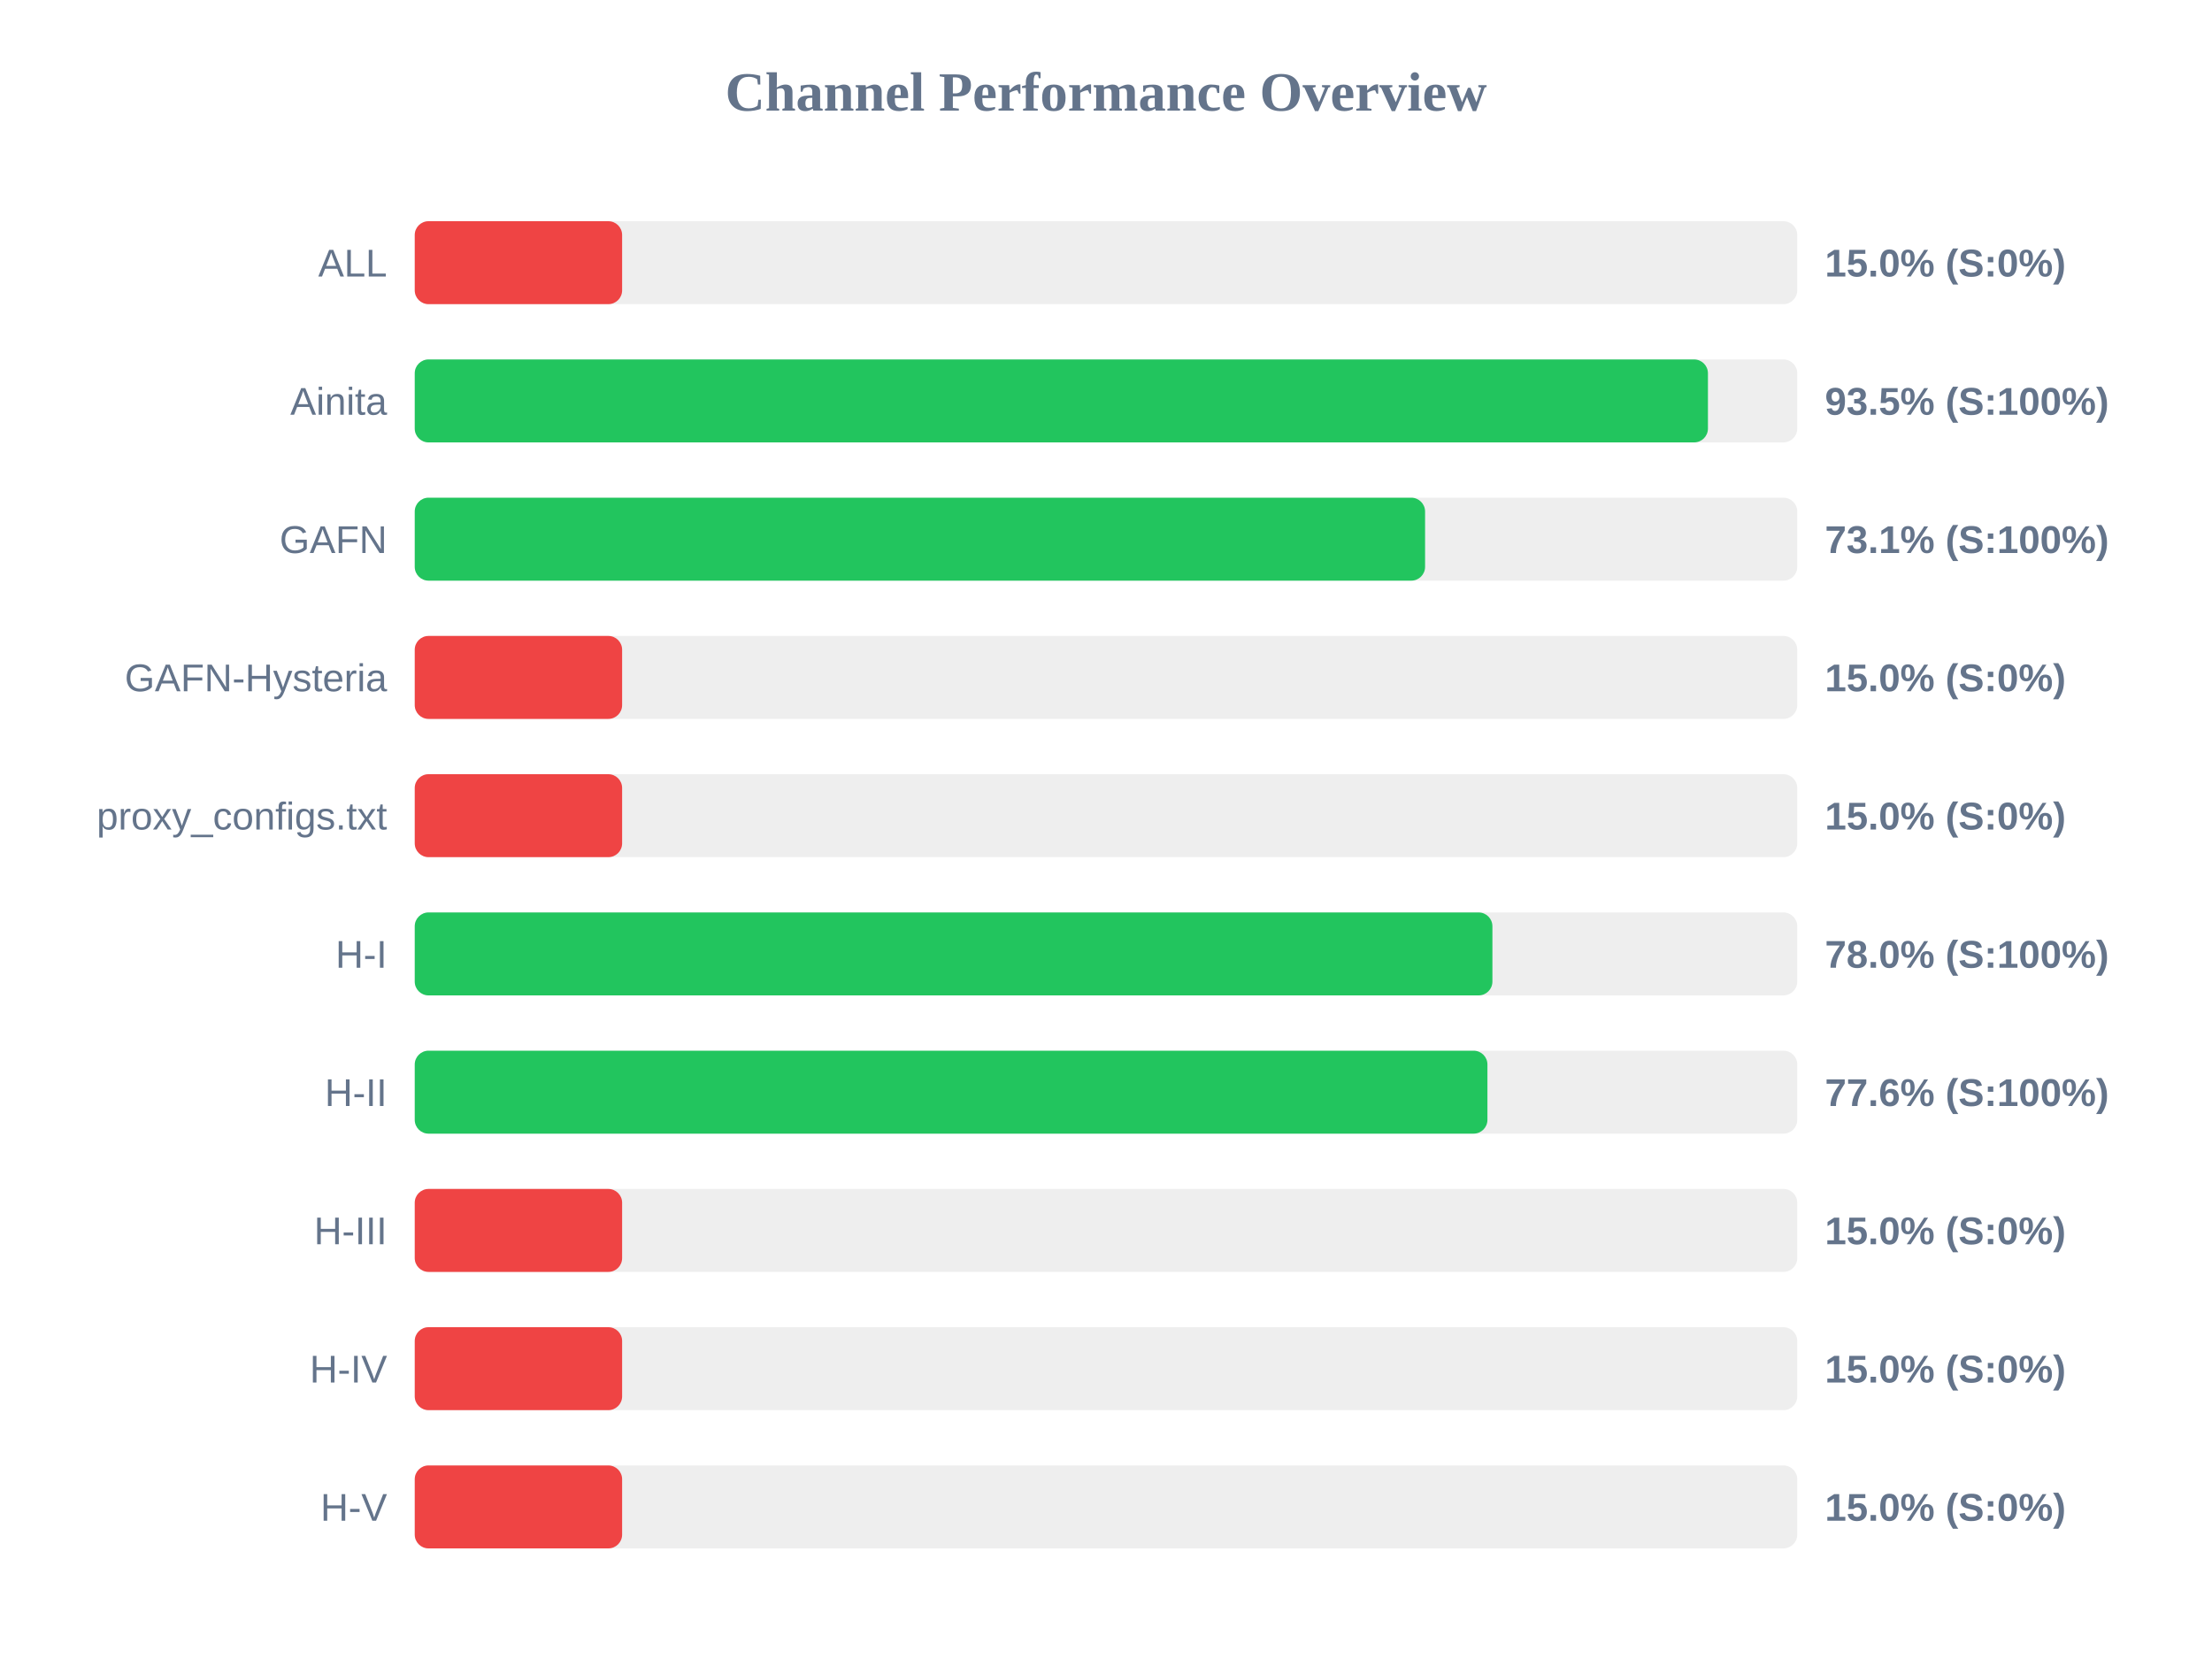
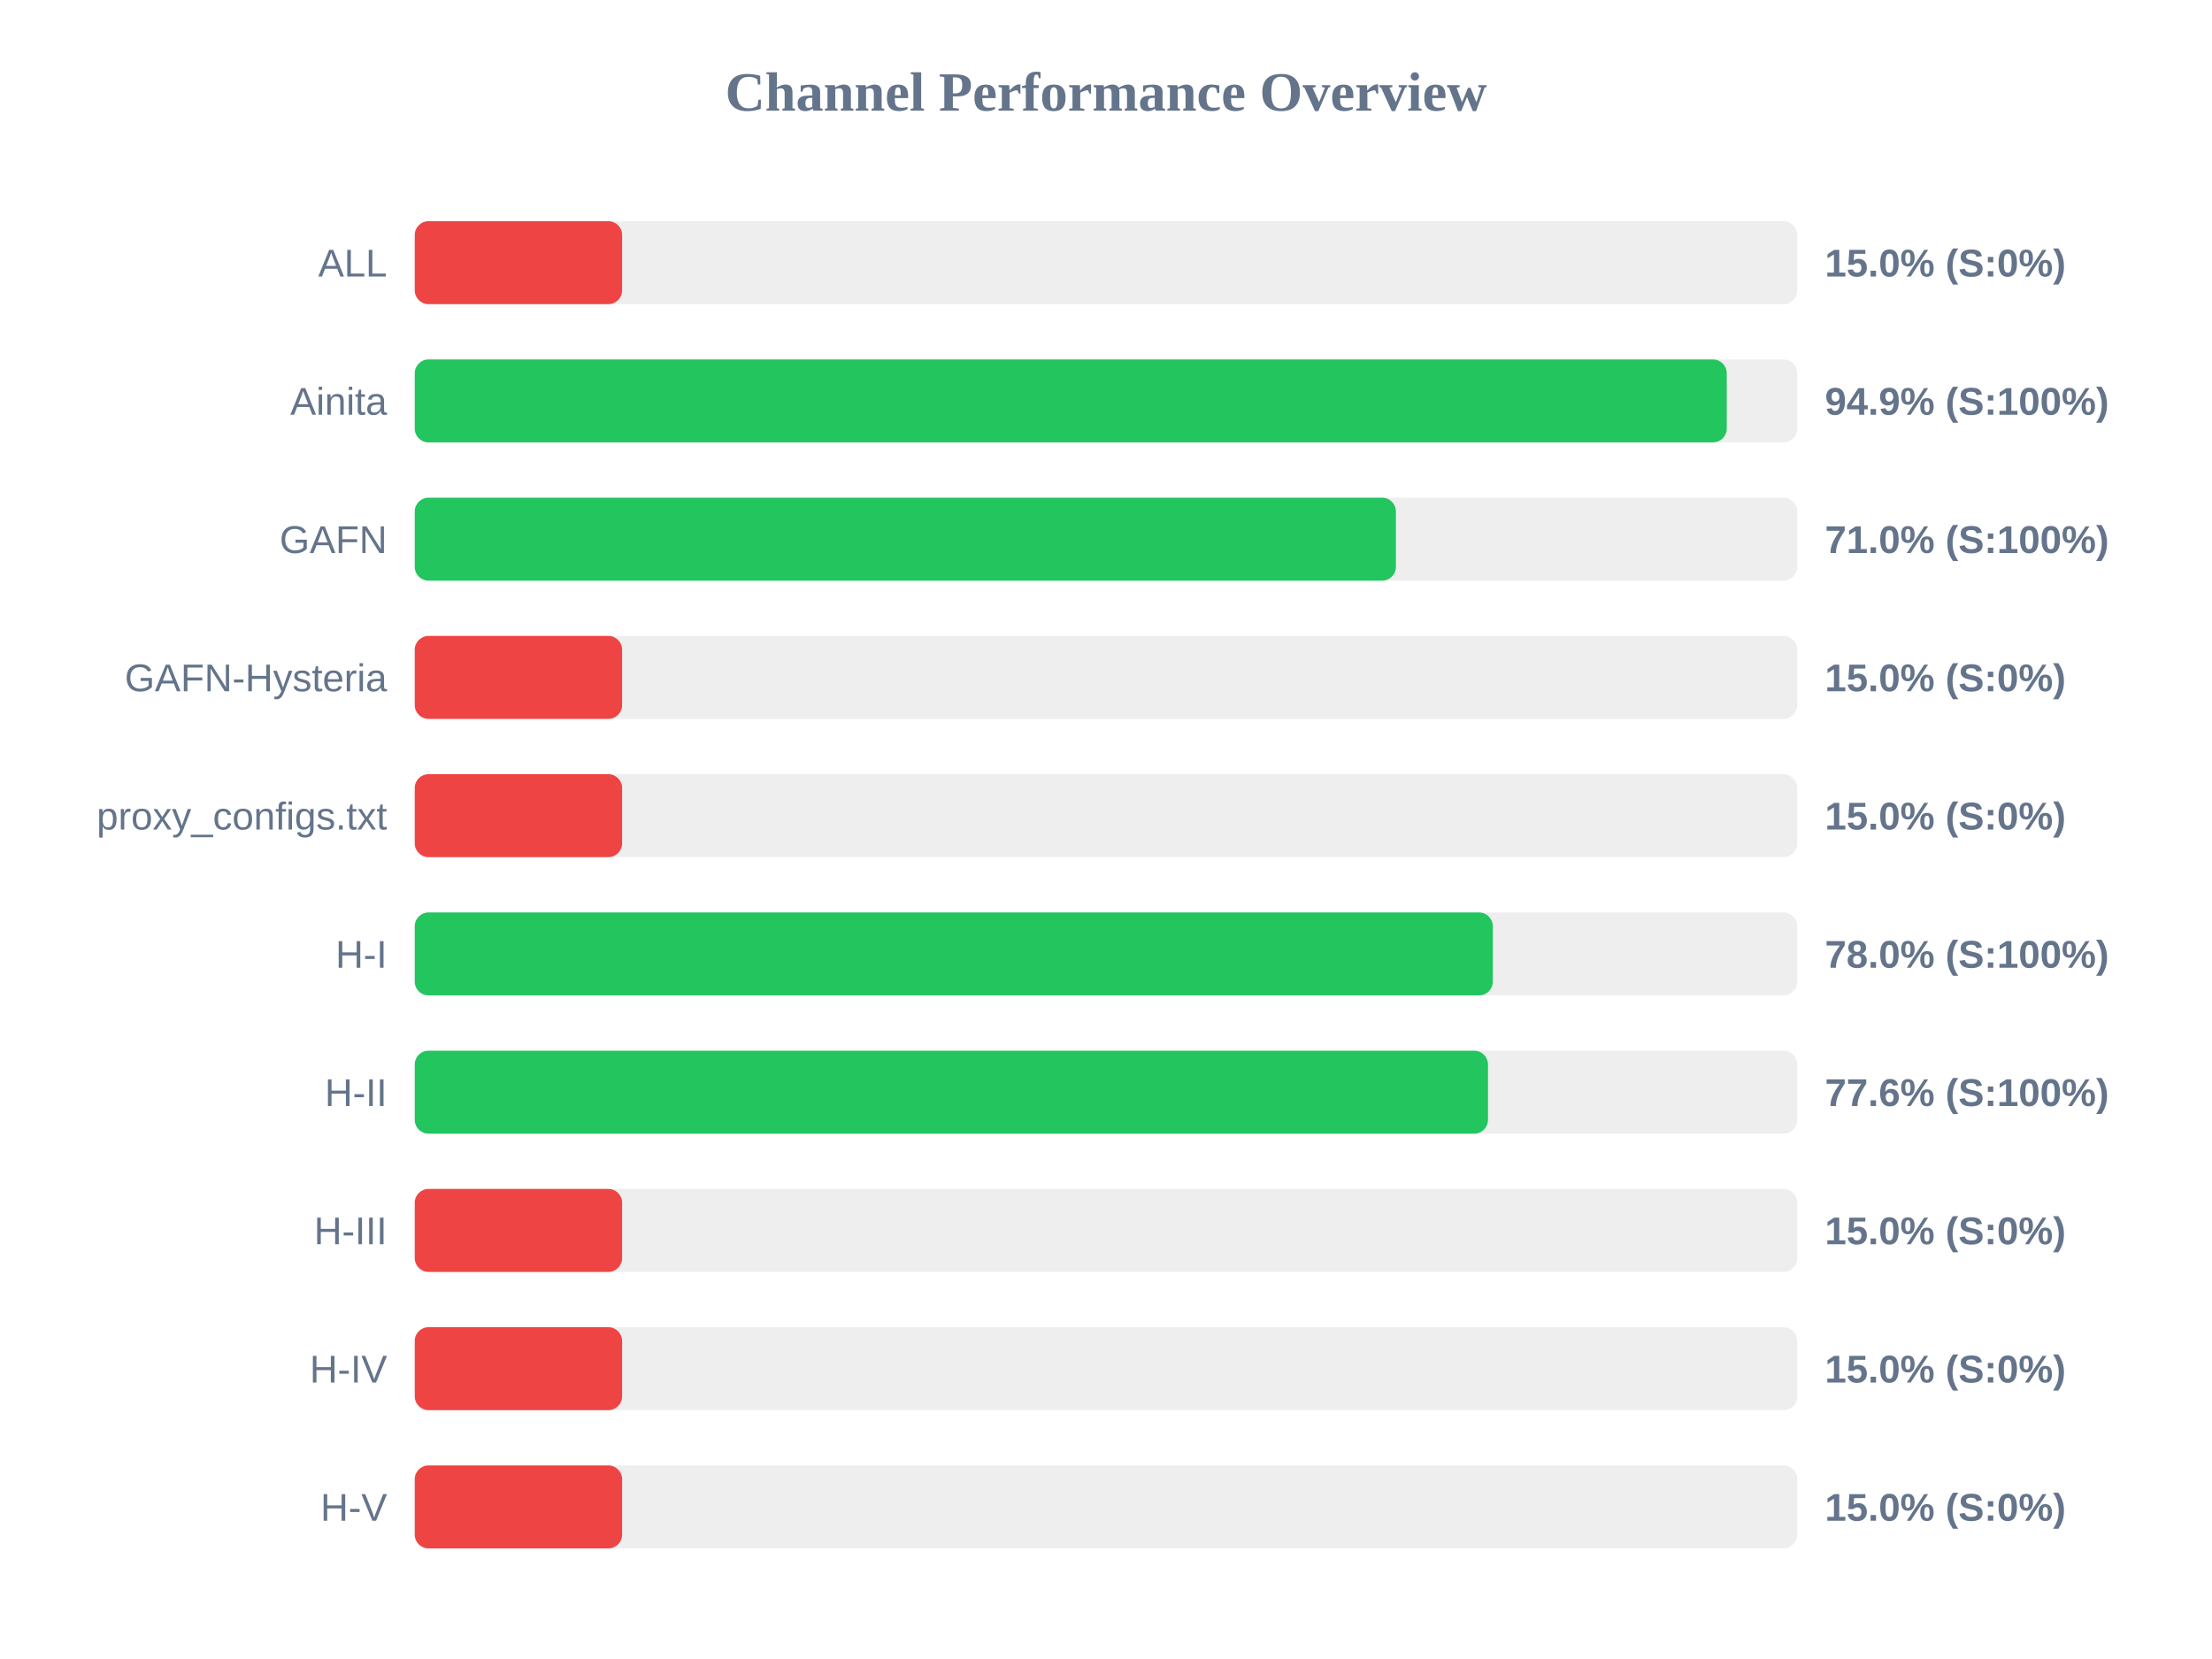
<svg xmlns="http://www.w3.org/2000/svg" width="800" height="600" version="1.1">
  <style>
        .row { font: 14px Arial; fill: #64748b; }
        .score { font: bold 14px Arial; fill: #64748b; }
    </style>
  <text x="400" y="40" text-anchor="middle" font-size="20px" font-weight="bold" fill="#64748b">Channel Performance Overview</text>
  <rect x="150" y="80" width="500" height="30" fill="#eee" rx="5" />
  <rect x="150" y="80" width="75.0" height="30" fill="#ef4444" rx="5" />
  <text x="140" y="100" text-anchor="end" class="row">ALL</text>
  <text x="660" y="100" text-anchor="start" class="score">15.0% (S:0%)</text>
  <rect x="150" y="130" width="500" height="30" fill="#eee" rx="5" />
-   <rect x="150" y="130" width="467.7" height="30" fill="#22c55e" rx="5" />
+   <rect x="150" y="130" width="474.5" height="30" fill="#22c55e" rx="5" />
  <text x="140" y="150" text-anchor="end" class="row">Ainita</text>
-   <text x="660" y="150" text-anchor="start" class="score">93.5% (S:100%)</text>
+   <text x="660" y="150" text-anchor="start" class="score">94.9% (S:100%)</text>
  <rect x="150" y="180" width="500" height="30" fill="#eee" rx="5" />
-   <rect x="150" y="180" width="365.4" height="30" fill="#22c55e" rx="5" />
+   <rect x="150" y="180" width="354.85" height="30" fill="#22c55e" rx="5" />
  <text x="140" y="200" text-anchor="end" class="row">GAFN</text>
-   <text x="660" y="200" text-anchor="start" class="score">73.1% (S:100%)</text>
+   <text x="660" y="200" text-anchor="start" class="score">71.0% (S:100%)</text>
  <rect x="150" y="230" width="500" height="30" fill="#eee" rx="5" />
  <rect x="150" y="230" width="75.0" height="30" fill="#ef4444" rx="5" />
  <text x="140" y="250" text-anchor="end" class="row">GAFN-Hysteria</text>
  <text x="660" y="250" text-anchor="start" class="score">15.0% (S:0%)</text>
  <rect x="150" y="280" width="500" height="30" fill="#eee" rx="5" />
  <rect x="150" y="280" width="75.0" height="30" fill="#ef4444" rx="5" />
  <text x="140" y="300" text-anchor="end" class="row">proxy_configs.txt</text>
  <text x="660" y="300" text-anchor="start" class="score">15.0% (S:0%)</text>
  <rect x="150" y="330" width="500" height="30" fill="#eee" rx="5" />
-   <rect x="150" y="330" width="389.75" height="30" fill="#22c55e" rx="5" />
+   <rect x="150" y="330" width="389.9" height="30" fill="#22c55e" rx="5" />
  <text x="140" y="350" text-anchor="end" class="row">H-I</text>
  <text x="660" y="350" text-anchor="start" class="score">78.0% (S:100%)</text>
  <rect x="150" y="380" width="500" height="30" fill="#eee" rx="5" />
-   <rect x="150" y="380" width="387.95" height="30" fill="#22c55e" rx="5" />
+   <rect x="150" y="380" width="388.15" height="30" fill="#22c55e" rx="5" />
  <text x="140" y="400" text-anchor="end" class="row">H-II</text>
  <text x="660" y="400" text-anchor="start" class="score">77.6% (S:100%)</text>
  <rect x="150" y="430" width="500" height="30" fill="#eee" rx="5" />
  <rect x="150" y="430" width="75.0" height="30" fill="#ef4444" rx="5" />
  <text x="140" y="450" text-anchor="end" class="row">H-III</text>
  <text x="660" y="450" text-anchor="start" class="score">15.0% (S:0%)</text>
  <rect x="150" y="480" width="500" height="30" fill="#eee" rx="5" />
  <rect x="150" y="480" width="75.0" height="30" fill="#ef4444" rx="5" />
  <text x="140" y="500" text-anchor="end" class="row">H-IV</text>
  <text x="660" y="500" text-anchor="start" class="score">15.0% (S:0%)</text>
  <rect x="150" y="530" width="500" height="30" fill="#eee" rx="5" />
  <rect x="150" y="530" width="75.0" height="30" fill="#ef4444" rx="5" />
  <text x="140" y="550" text-anchor="end" class="row">H-V</text>
  <text x="660" y="550" text-anchor="start" class="score">15.0% (S:0%)</text>
</svg>
